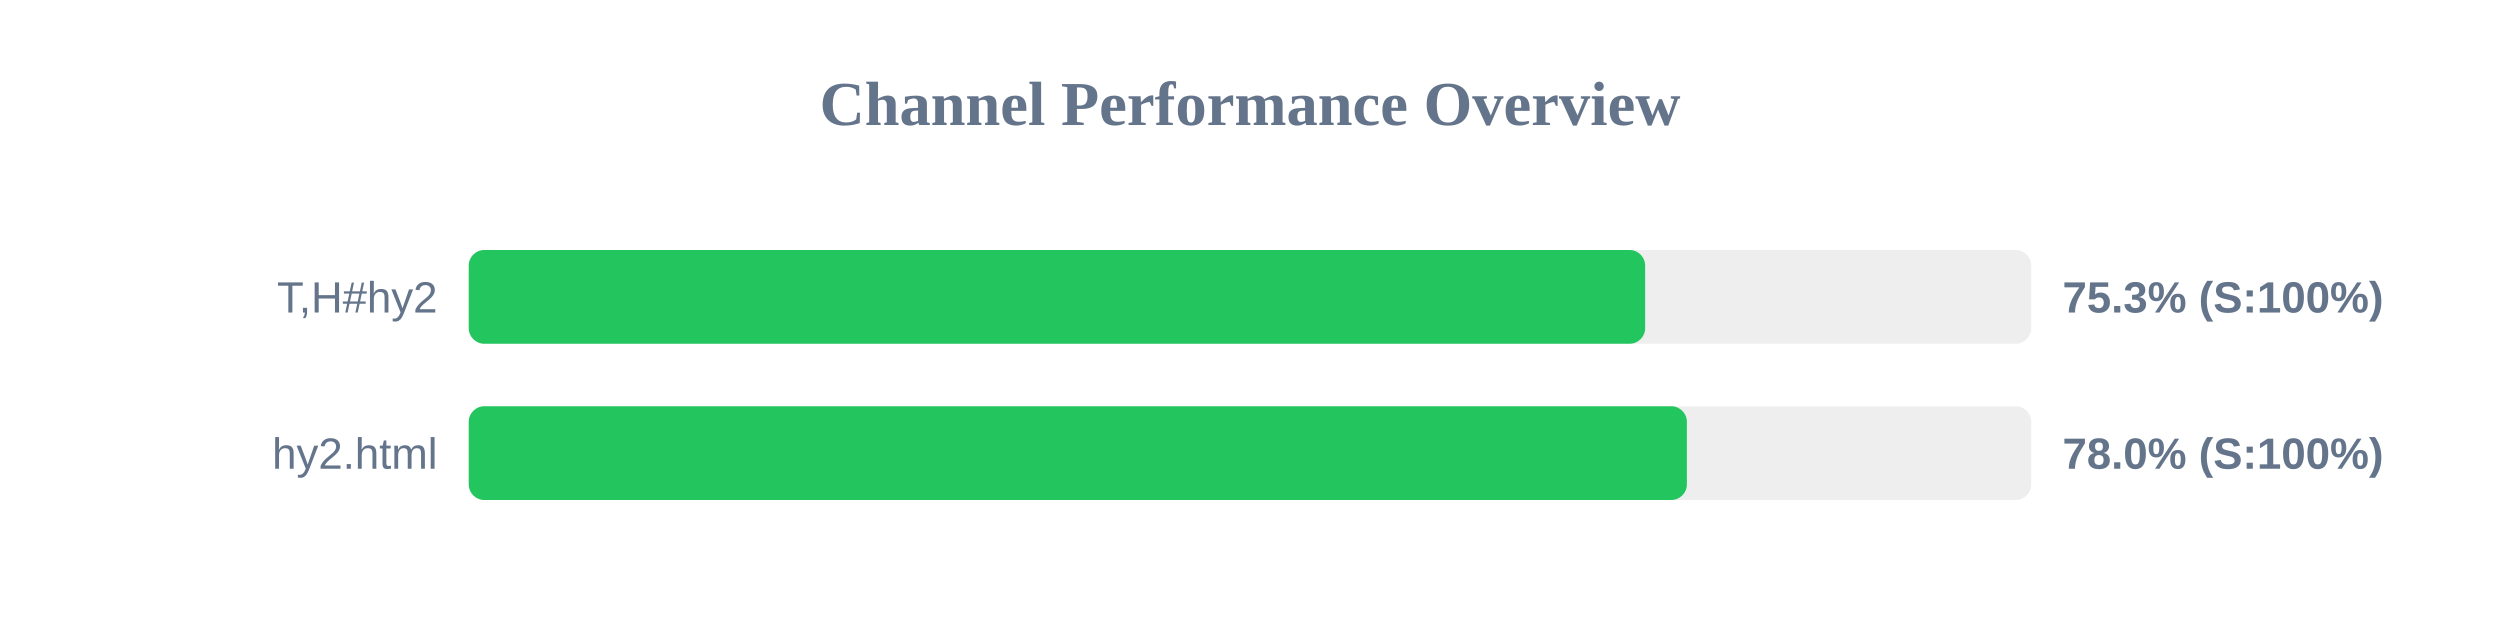
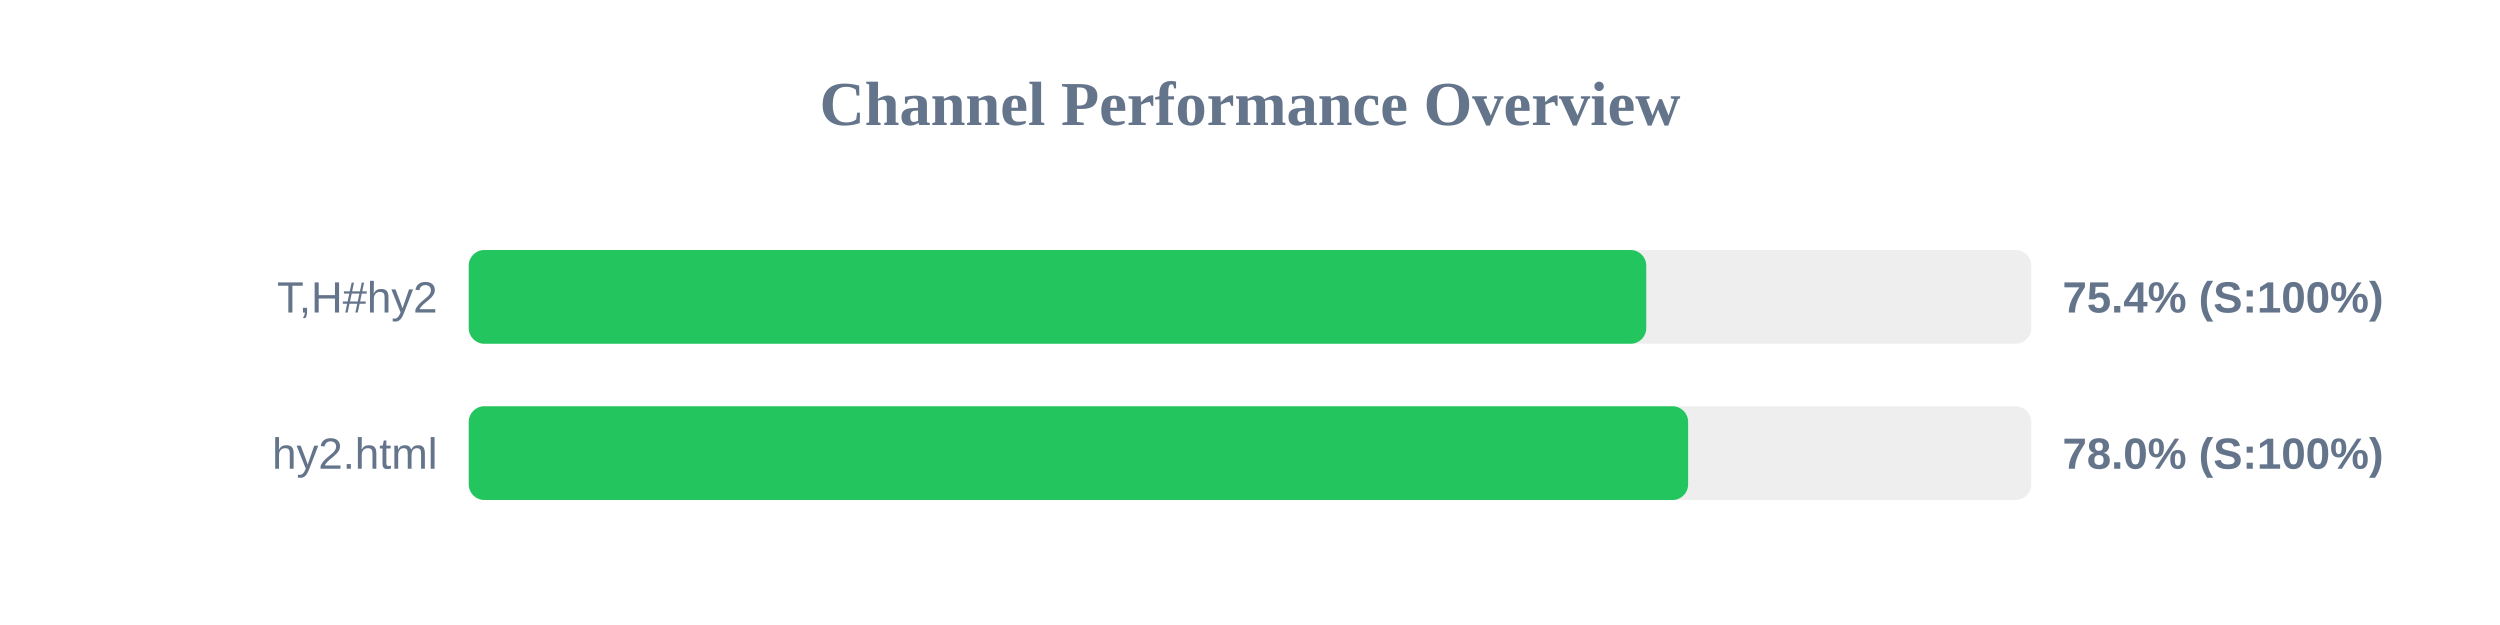
<svg xmlns="http://www.w3.org/2000/svg" width="800" height="200" version="1.1">
  <style>
        .row { font: 14px Arial; fill: #64748b; }
        .score { font: bold 14px Arial; fill: #64748b; }
    </style>
  <text x="400" y="40" text-anchor="middle" font-size="20px" font-weight="bold" fill="#64748b">Channel Performance Overview</text>
  <rect x="150" y="80" width="500" height="30" fill="#eee" rx="5" />
-   <rect x="150" y="80" width="376.45" height="30" fill="#22c55e" rx="5" />
+   <rect x="150" y="80" width="376.8" height="30" fill="#22c55e" rx="5" />
  <text x="140" y="100" text-anchor="end" class="row">T,H#hy2</text>
-   <text x="660" y="100" text-anchor="start" class="score">75.3% (S:100%)</text>
+   <text x="660" y="100" text-anchor="start" class="score">75.4% (S:100%)</text>
  <rect x="150" y="130" width="500" height="30" fill="#eee" rx="5" />
-   <rect x="150" y="130" width="389.8" height="30" fill="#22c55e" rx="5" />
+   <rect x="150" y="130" width="390.2" height="30" fill="#22c55e" rx="5" />
  <text x="140" y="150" text-anchor="end" class="row">hy2.html</text>
  <text x="660" y="150" text-anchor="start" class="score">78.0% (S:100%)</text>
</svg>
